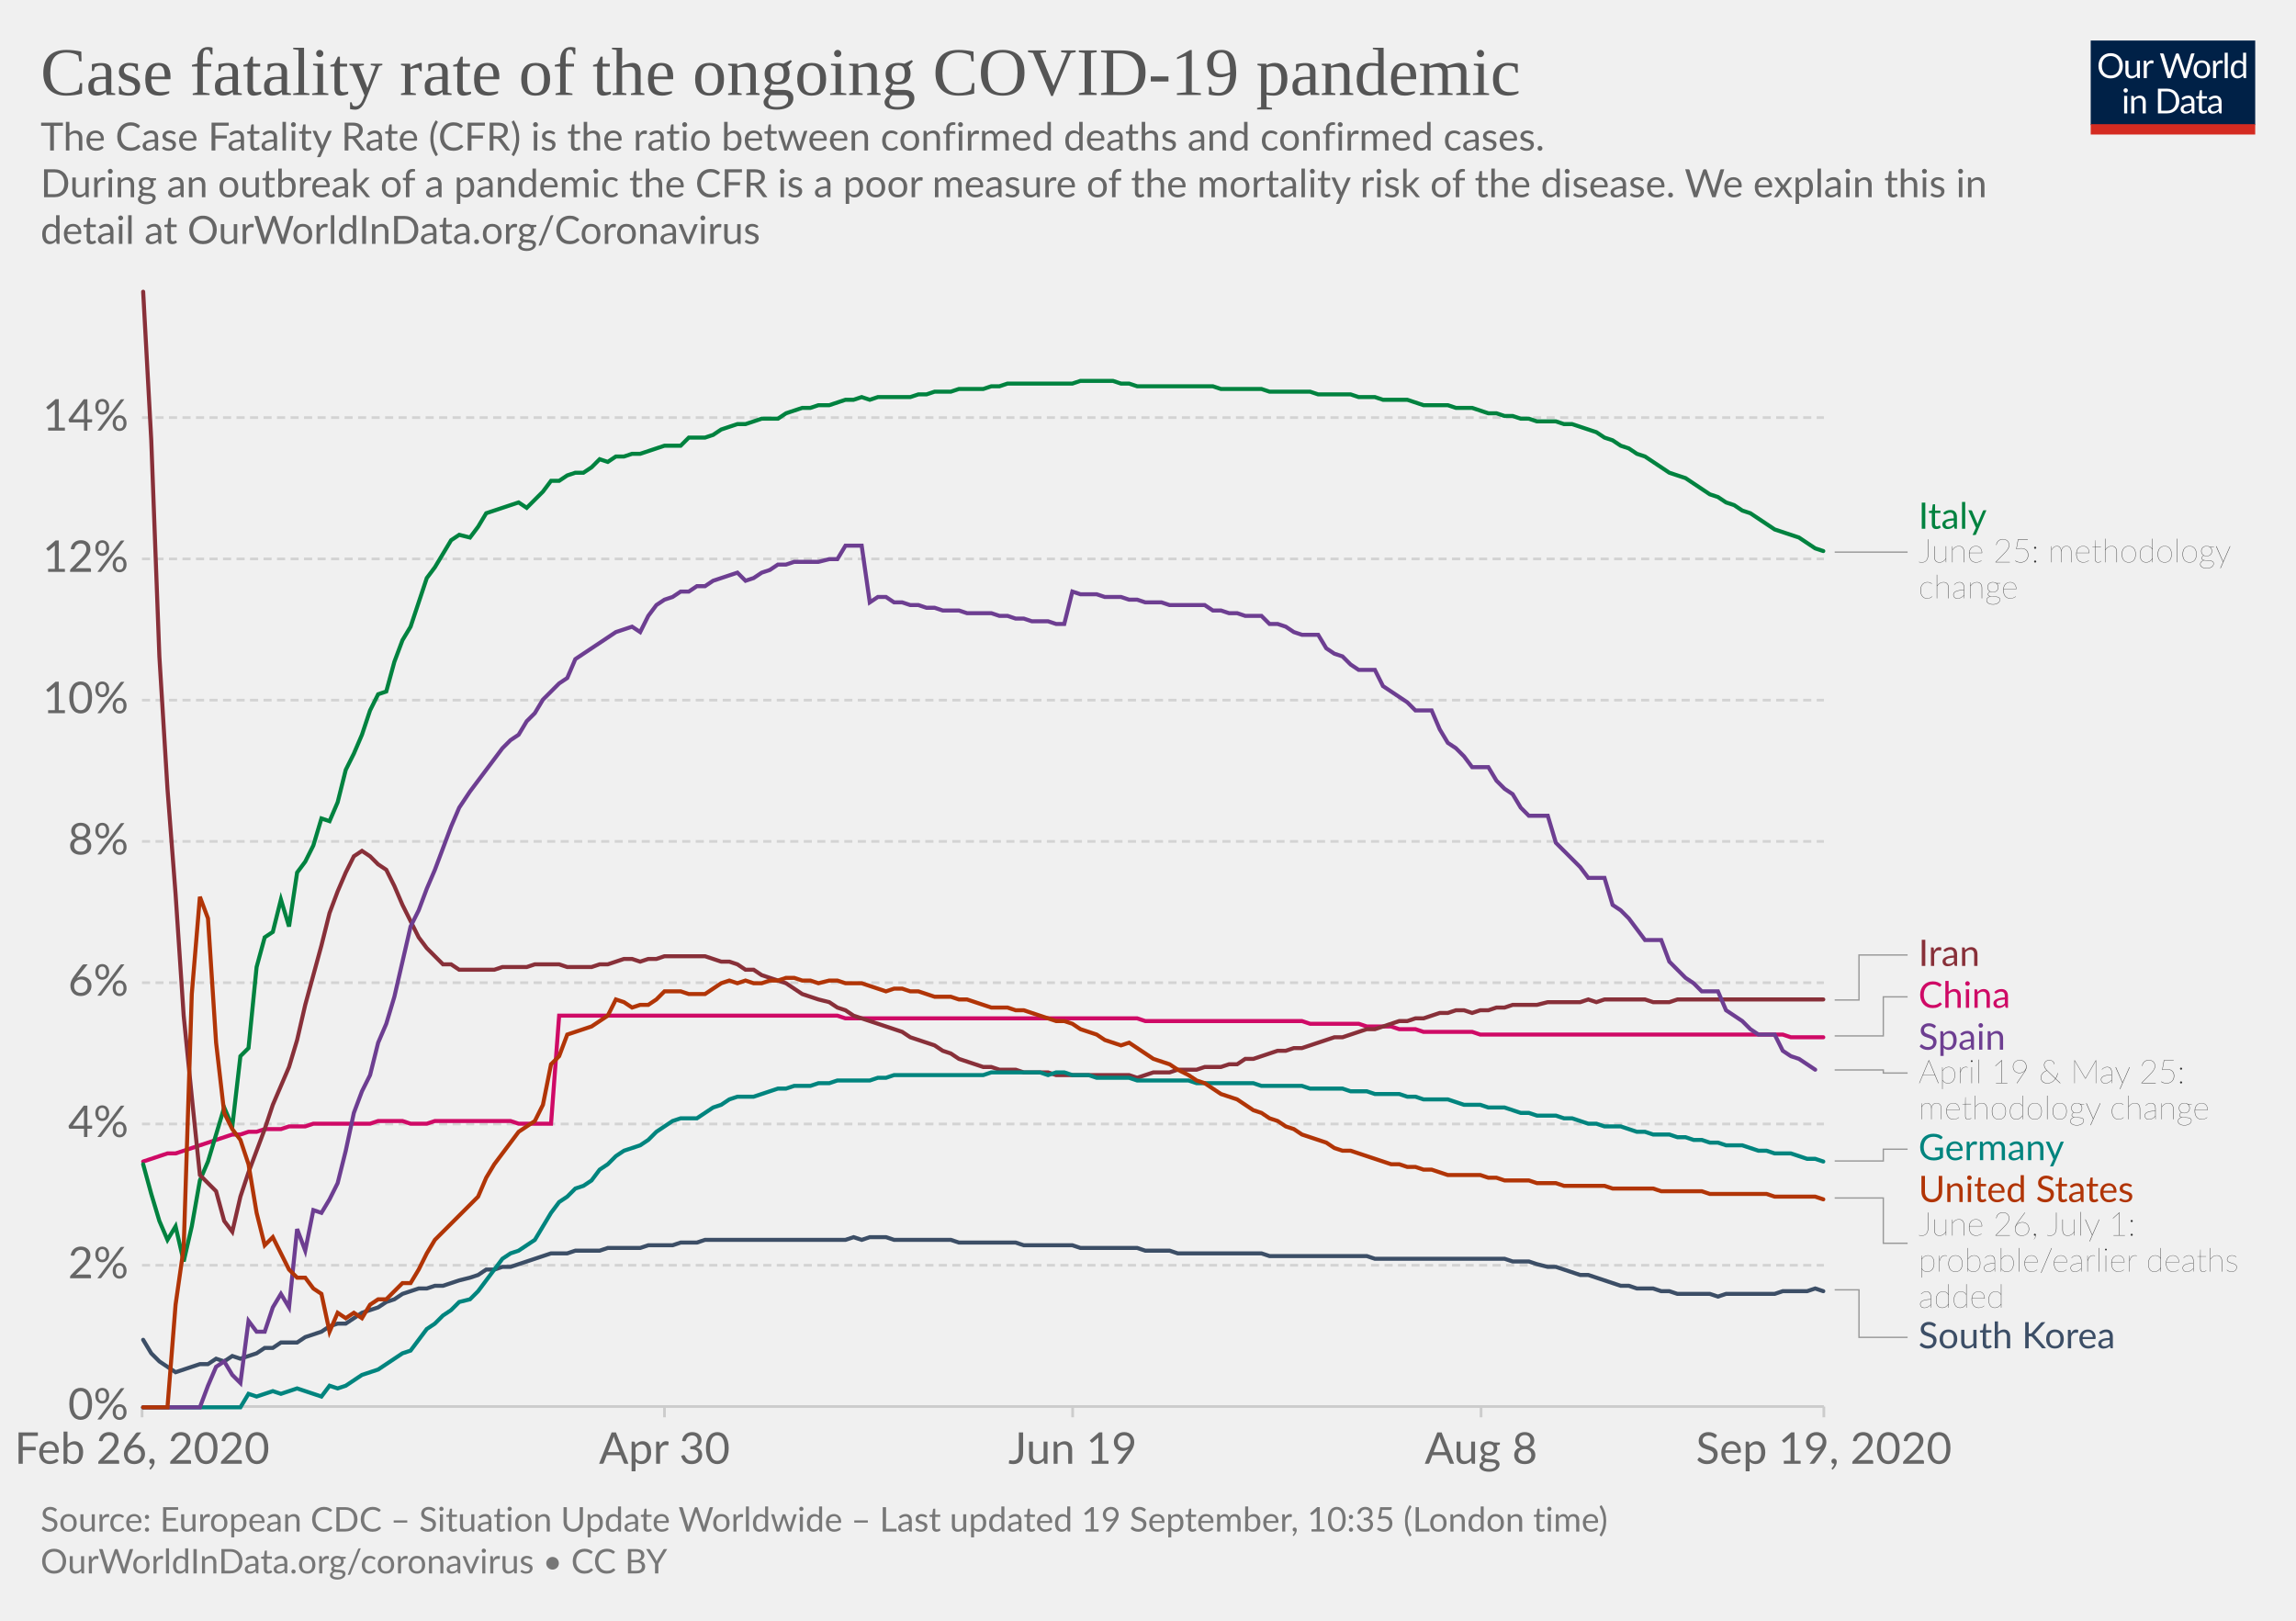
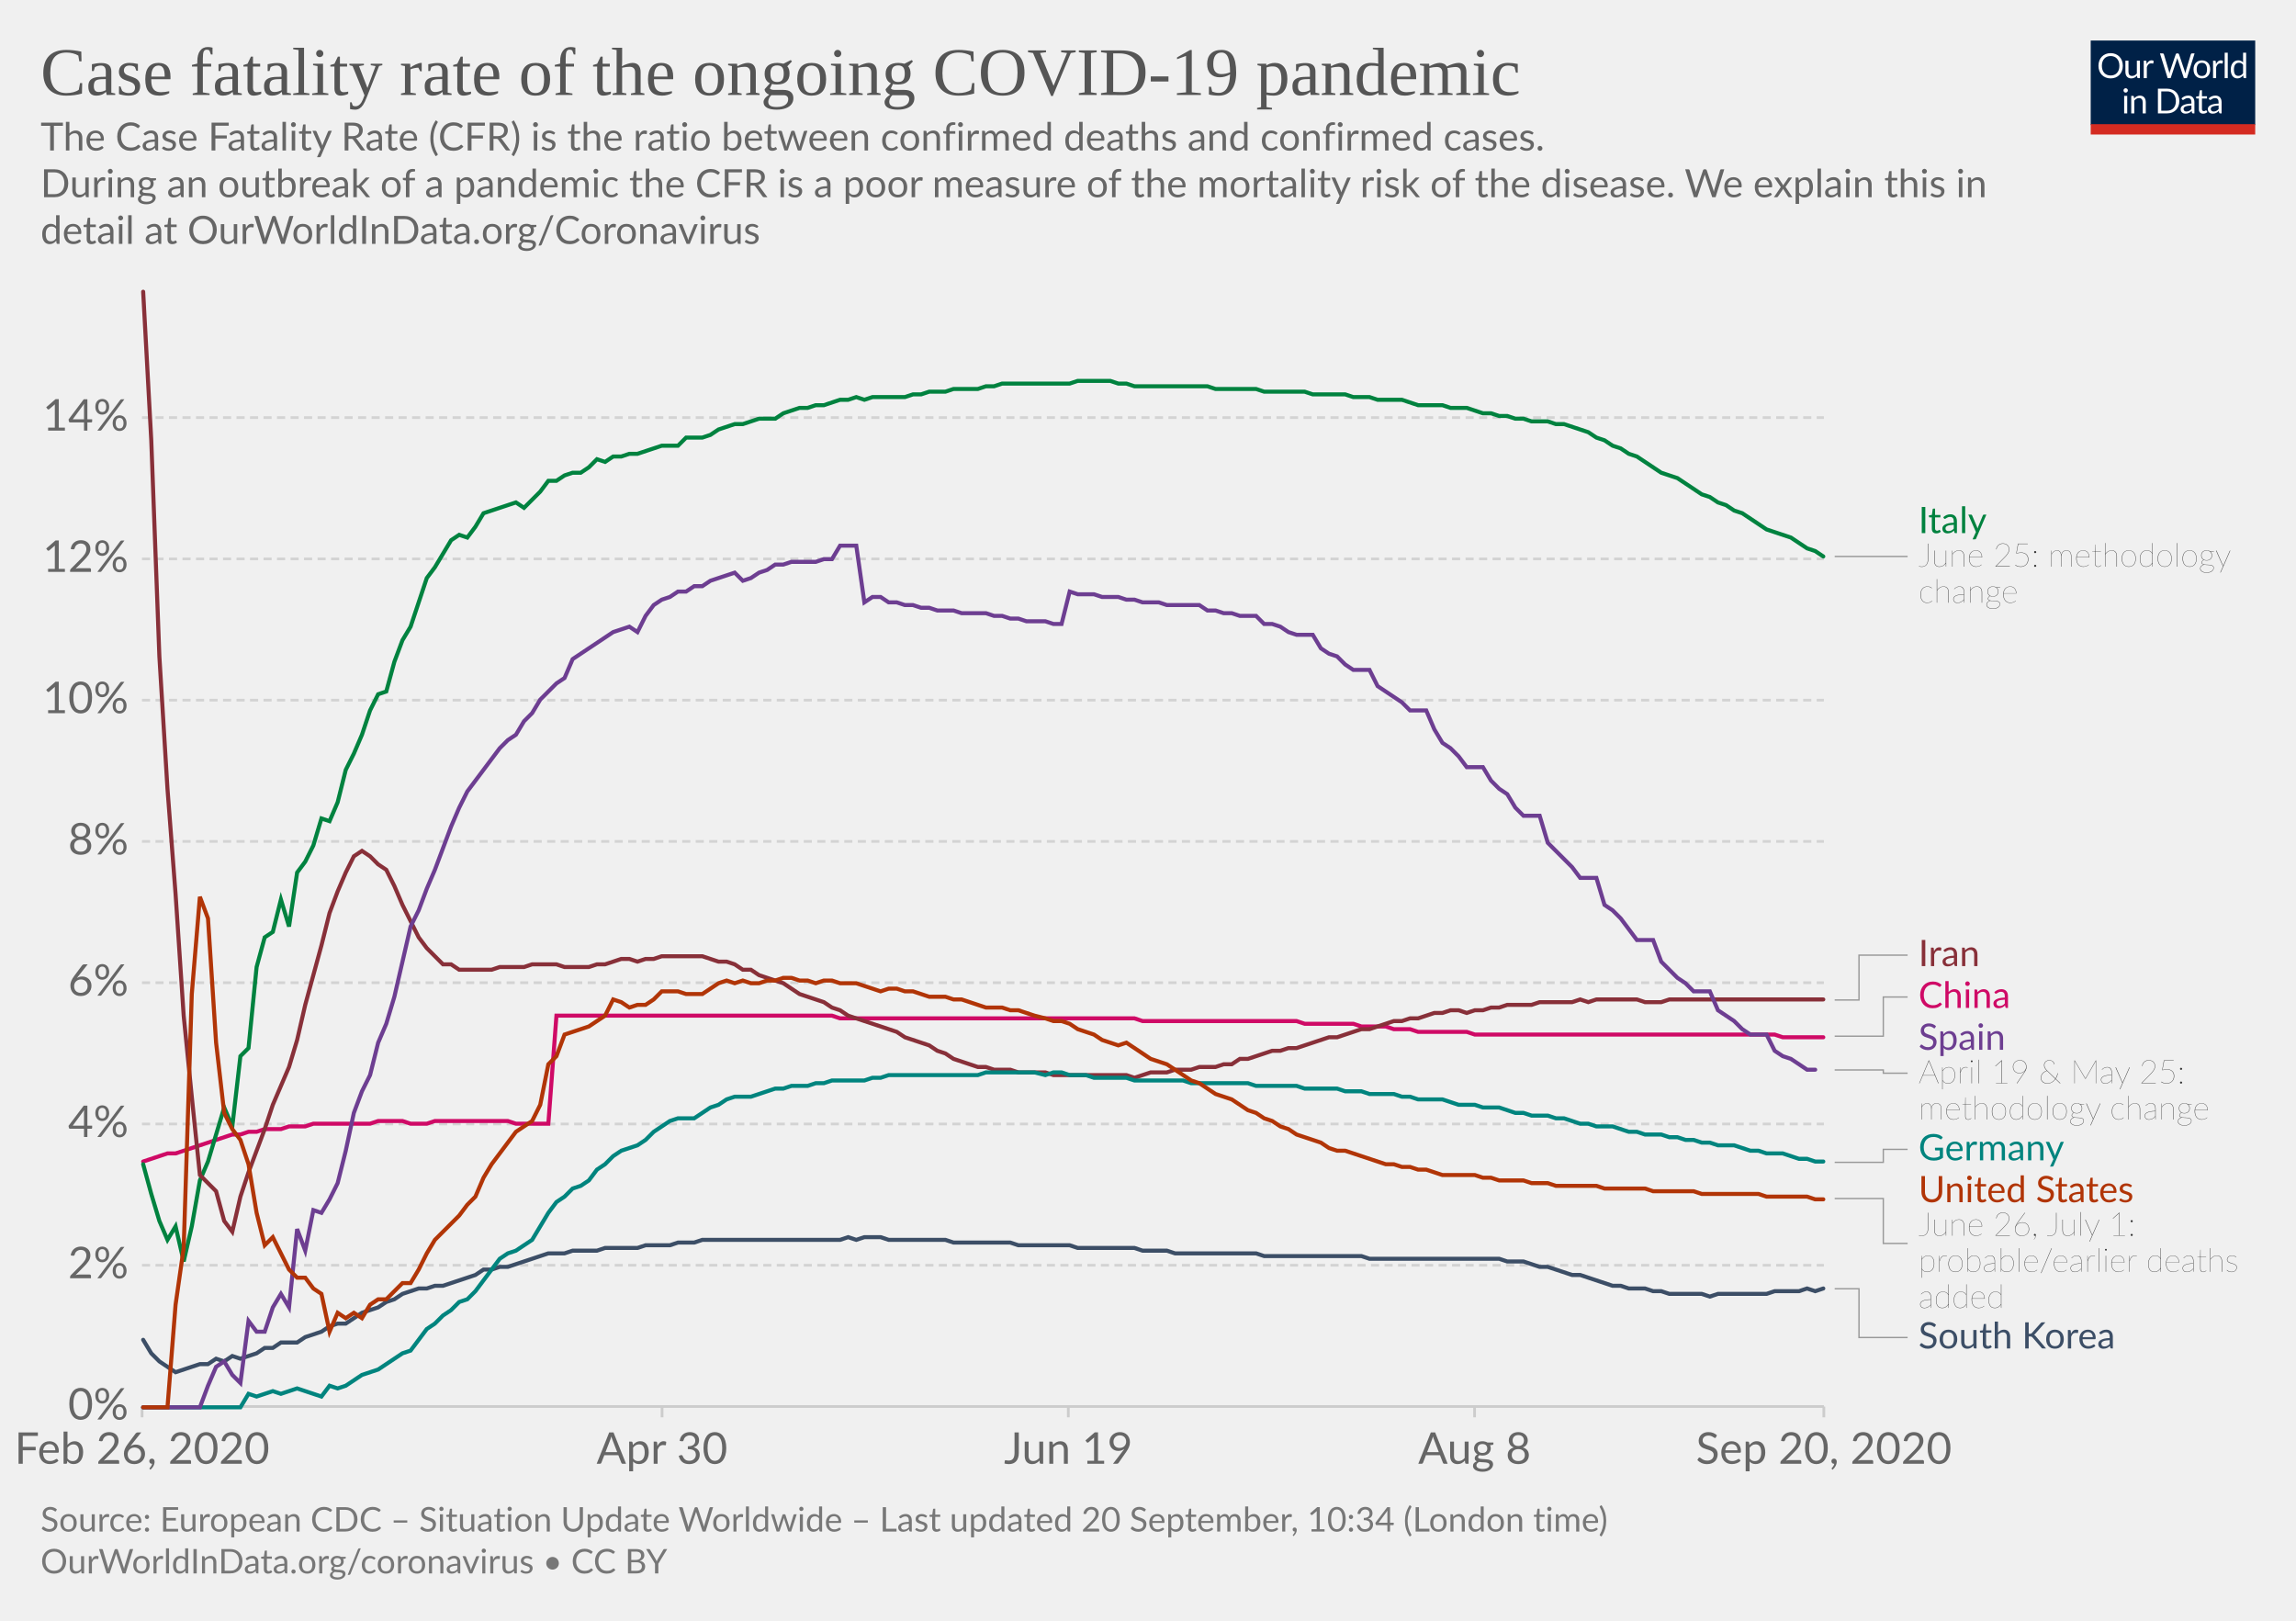
<svg xmlns="http://www.w3.org/2000/svg" version="1.1" style="background-color:#fff;-webkit-font-smoothing:antialiased" width="850" height="600" viewBox="0 0 850 600" font-family="Lato,'Helvetica Neue',Helvetica,Arial,sans-serif" font-size="18" text-rendering="optimizeLegibility">
  <g class="HeaderView">
    <g transform="matrix(.29 0 0 .29 774 15)">
      <svg width="210" height="120" viewBox="0 0 210 120" fill="none">
        <g clip-path="url(#clip0)">
          <path d="M0 0h210v107.89H0V0z" fill="#002147" />
          <path d="M40.98 32.25c0 2.36-.38 4.53-1.12 6.51a14.26 14.26 0 01-8.1 8.4c-1.9.78-4.02 1.17-6.34 1.17a16.6 16.6 0 01-6.33-1.17 14.31 14.31 0 01-8.08-8.4 18.29 18.29 0 01-1.12-6.51c0-2.36.38-4.53 1.12-6.5a14.32 14.32 0 018.07-8.44c1.92-.8 4.03-1.19 6.34-1.19 2.32 0 4.43.4 6.34 1.19 1.92.8 3.56 1.9 4.93 3.34a14.87 14.87 0 013.17 5.1 18.1 18.1 0 011.12 6.5zm-4.38 0c0-1.94-.26-3.68-.8-5.22a10.91 10.91 0 00-2.24-3.89 9.68 9.68 0 00-3.52-2.46 11.95 11.95 0 00-4.62-.86c-1.68 0-3.21.28-4.6.86a9.88 9.88 0 00-3.54 2.46 10.91 10.91 0 00-2.24 3.9c-.53 1.53-.8 3.27-.8 5.2 0 1.94.27 3.68.8 5.22a11.17 11.17 0 002.24 3.9 10.01 10.01 0 003.55 2.44c1.38.56 2.9.83 4.6.83 1.7 0 3.24-.27 4.61-.83a9.8 9.8 0 003.52-2.44 11.17 11.17 0 002.25-3.9c.53-1.54.8-3.28.8-5.21zm26.22-6.54V48H60.5c-.56 0-.9-.27-1.05-.81l-.31-2.4a12.45 12.45 0 01-3.26 2.6c-1.2.64-2.58.96-4.13.96-1.22 0-2.3-.2-3.24-.6a6.52 6.52 0 01-2.33-1.7 7.37 7.37 0 01-1.43-2.67c-.3-1.04-.46-2.2-.46-3.45V25.7h3.91v14.22c0 1.68.38 2.99 1.15 3.91.77.93 1.96 1.39 3.54 1.39 1.16 0 2.24-.27 3.23-.82a10.42 10.42 0 002.8-2.28V25.7h3.91zm8.61 4.47a9.94 9.94 0 012.6-3.56 5.64 5.64 0 013.76-1.3c.47 0 .92.05 1.34.15.44.1.83.27 1.17.49l-.3 2.92c-.09.37-.3.55-.66.55-.2 0-.5-.04-.9-.13a6.21 6.21 0 00-3.24.18c-.54.2-1.03.5-1.47.92-.42.4-.81.9-1.17 1.5-.33.58-.64 1.26-.92 2.02V48H67.7V25.71h2.25c.42 0 .72.08.88.25.16.16.27.44.33.83l.26 3.39zm61.16-13.7L122.75 48h-3.82l-7.99-24.05a21.95 21.95 0 01-.42-1.58 38.36 38.36 0 01-.44 1.58L102.05 48h-3.83L88.4 16.47h3.54c.38 0 .7.1.95.29.26.2.43.43.5.73l6.52 21.9c.1.4.2.83.28 1.28.1.46.2.94.29 1.46l.3-1.46c.12-.47.25-.9.38-1.27l7.41-21.91c.1-.25.26-.48.51-.69.27-.22.58-.33.95-.33h1.23c.38 0 .69.1.92.29.24.2.41.43.53.73l7.4 21.9a28.4 28.4 0 01.68 2.62 29.52 29.52 0 01.52-2.61l6.54-21.91c.07-.27.23-.5.48-.7.27-.21.58-.32.95-.32h3.32zm9.35 8.88c1.63 0 3.1.27 4.4.82a9.43 9.43 0 015.46 5.94c.5 1.4.74 2.98.74 4.73 0 1.76-.25 3.34-.74 4.75a9.43 9.43 0 01-5.46 5.92c-1.3.52-2.77.79-4.4.79-1.64 0-3.12-.27-4.44-.8a9.42 9.42 0 01-3.35-2.3c-.92-1-1.63-2.2-2.13-3.61-.49-1.41-.73-3-.73-4.75s.24-3.33.73-4.73c.5-1.43 1.2-2.64 2.13-3.63a9.4 9.4 0 013.35-2.31c1.32-.55 2.8-.82 4.44-.82zm0 19.89c2.2 0 3.84-.73 4.93-2.2 1.08-1.48 1.63-3.54 1.63-6.18 0-2.66-.55-4.72-1.63-6.2-1.09-1.49-2.73-2.23-4.93-2.23-1.12 0-2.09.2-2.93.57a5.7 5.7 0 00-2.06 1.65 7.5 7.5 0 00-1.24 2.67c-.26 1.04-.4 2.22-.4 3.54 0 2.64.55 4.7 1.64 6.18 1.1 1.47 2.76 2.2 4.99 2.2zm17.97-15.07a9.94 9.94 0 012.6-3.56 5.64 5.64 0 013.76-1.3c.47 0 .91.05 1.34.15.44.1.83.27 1.16.49l-.28 2.92c-.09.37-.31.55-.66.55-.2 0-.5-.04-.9-.13a6.2 6.2 0 00-3.24.18c-.54.2-1.03.5-1.47.92-.43.4-.82.9-1.17 1.5a13.1 13.1 0 00-.92 2.02V48h-3.94V25.71h2.24c.43 0 .72.08.88.25.17.16.28.44.33.83l.27 3.39zm15.04-14.59V48h-3.92V15.6h3.92zm19.55 15.43a6.22 6.22 0 00-2.38-2.05 6.7 6.7 0 00-2.86-.6c-2.07 0-3.66.75-4.77 2.23-1.12 1.48-1.68 3.6-1.68 6.33 0 1.46.13 2.7.38 3.74a7.29 7.29 0 001.1 2.56 4.35 4.35 0 001.78 1.45c.7.3 1.5.46 2.4.46 1.29 0 2.41-.3 3.36-.88a9.6 9.6 0 002.67-2.49V31.02zm3.91-15.43V48h-2.33c-.56 0-.9-.27-1.06-.81l-.35-2.71a12.13 12.13 0 01-3.25 2.77 8.28 8.28 0 01-4.23 1.06 7.31 7.31 0 01-6.14-2.9c-.73-.96-1.3-2.15-1.69-3.57a18.35 18.35 0 01.07-9.48 11.29 11.29 0 011.89-3.7 8.7 8.7 0 017.06-3.34 7.96 7.96 0 016.12 2.62V15.59h3.91zM46.61 70.71V93H42.7V70.71h3.91zm.84-7c0 .39-.08.75-.24 1.09a2.81 2.81 0 01-1.52 1.47 2.67 2.67 0 01-2.16 0 2.9 2.9 0 01-1.45-1.47 2.67 2.67 0 010-2.16c.15-.35.35-.65.6-.9.25-.27.53-.47.85-.62a2.67 2.67 0 012.16 0c.35.15.65.35.9.62.27.25.47.55.62.9.16.34.24.7.24 1.08zm7.97 10.24c.49-.54 1-1.04 1.54-1.48a9.85 9.85 0 013.66-1.84 8.96 8.96 0 015.43.35c.94.4 1.72.97 2.33 1.71a7.36 7.36 0 011.43 2.67c.32 1.04.49 2.19.49 3.45V93h-3.94V78.81c0-1.69-.4-3-1.17-3.92-.76-.93-1.93-1.4-3.5-1.4a6.6 6.6 0 00-3.25.83c-1 .56-1.92 1.31-2.77 2.27V93h-3.94V70.71h2.35c.56 0 .9.28 1.04.82l.3 2.42zm57.7 3.3c0 2.36-.37 4.5-1.11 6.44a14.3 14.3 0 01-3.17 4.98 14.1 14.1 0 01-4.93 3.2c-1.9.76-4.02 1.13-6.33 1.13H85.8V61.47h11.77c2.31 0 4.42.39 6.33 1.15a13.8 13.8 0 018.1 8.18 17.75 17.75 0 011.12 6.45zm-4.37 0c0-1.94-.26-3.67-.8-5.2a10.94 10.94 0 00-2.23-3.87 9.57 9.57 0 00-3.53-2.42 12.23 12.23 0 00-4.61-.83h-7.5v24.62h7.5c1.7 0 3.24-.28 4.61-.84a9.7 9.7 0 003.53-2.4 10.94 10.94 0 002.24-3.87c.53-1.53.8-3.26.8-5.2zm19.8 5.72c-1.8.06-3.34.2-4.62.44-1.26.22-2.3.51-3.1.88-.8.36-1.37.8-1.74 1.3-.35.5-.53 1.05-.53 1.67 0 .58.1 1.1.3 1.52a3 3 0 00.76 1.05c.34.27.73.46 1.17.6.45.11.94.17 1.45.17a7.28 7.28 0 003.5-.81 11.95 11.95 0 002.82-2.2v-4.62zm-12.65-9.11a12.73 12.73 0 013.98-2.66c1.43-.59 3-.88 4.73-.88 1.25 0 2.36.2 3.33.61a6.81 6.81 0 013.94 4.38c.33 1.04.5 2.19.5 3.43V93h-1.74a1.8 1.8 0 01-.88-.18c-.2-.13-.36-.38-.48-.74l-.44-2.12c-.59.55-1.16 1.03-1.72 1.46a9.48 9.48 0 01-3.74 1.7c-.69.15-1.46.23-2.3.23-.87 0-1.69-.12-2.45-.35a5.34 5.34 0 01-3.34-2.93 6.64 6.64 0 01-.49-2.64c0-.88.25-1.72.73-2.53a6.33 6.33 0 012.35-2.17c1.09-.63 2.5-1.15 4.25-1.54 1.75-.41 3.89-.65 6.42-.7v-1.75c0-1.73-.37-3.03-1.12-3.91-.75-.9-1.84-1.34-3.28-1.34-.97 0-1.78.12-2.44.37-.64.23-1.2.5-1.7.81l-1.23.82c-.33.23-.67.35-1 .35-.27 0-.5-.07-.69-.2a2.1 2.1 0 01-.48-.53l-.7-1.25zm27.67 19.5c-1.76 0-3.12-.5-4.07-1.48-.94-.98-1.41-2.4-1.41-4.25V74h-2.68a.9.9 0 01-.6-.2c-.16-.14-.24-.36-.24-.66v-1.56l3.65-.46.9-6.89a.9.9 0 01.29-.52.88.88 0 01.62-.22H142v7.67h6.44V74H142v13.38c0 .94.22 1.63.68 2.09.45.45 1.04.68 1.76.68a3.21 3.21 0 001.85-.53l.55-.35c.16-.12.3-.18.41-.18.2 0 .4.13.55.38l1.15 1.87a7.45 7.45 0 01-2.44 1.5c-.96.35-1.94.52-2.95.52zm19.68-10.4c-1.8.07-3.34.21-4.62.45-1.26.22-2.3.51-3.1.88-.8.36-1.37.8-1.74 1.3-.35.5-.53 1.05-.53 1.67 0 .58.1 1.1.3 1.52.18.42.44.77.76 1.05.34.27.73.46 1.17.6.45.11.94.17 1.45.17a7.3 7.3 0 003.5-.81 12.04 12.04 0 002.82-2.2v-4.62zm-12.65-9.1a12.72 12.72 0 013.99-2.66c1.42-.59 3-.88 4.72-.88 1.25 0 2.36.2 3.33.61a6.81 6.81 0 013.94 4.38c.33 1.04.5 2.19.5 3.43V93h-1.74a1.8 1.8 0 01-.88-.18c-.2-.13-.36-.38-.48-.74l-.44-2.12c-.59.55-1.16 1.03-1.72 1.46a9.48 9.48 0 01-3.74 1.7c-.69.15-1.46.23-2.3.23-.87 0-1.69-.12-2.45-.35a5.33 5.33 0 01-3.34-2.93 6.62 6.62 0 01-.49-2.64c0-.88.25-1.72.73-2.53a6.33 6.33 0 012.35-2.17c1.09-.63 2.5-1.15 4.25-1.54a31.2 31.2 0 016.42-.7v-1.75c0-1.73-.37-3.03-1.12-3.91-.75-.9-1.84-1.34-3.28-1.34-.97 0-1.78.12-2.44.37-.64.23-1.2.5-1.7.81-.46.3-.87.57-1.22.82-.34.23-.68.35-1.02.35-.26 0-.49-.07-.68-.2a1.88 1.88 0 01-.48-.53l-.7-1.25z" fill="#fff" />
          <path fill="#D42B21" d="M0 106.79h210V120H0z" />
        </g>
        <defs>
          <clipPath id="clip0">
            <path fill="#fff" d="M0 0h210v120H0z" />
          </clipPath>
        </defs>
      </svg>
    </g>
    <a href="https://ourworldindata.org/grapher/case-fatality-rate-covid-19?time=2020-02-26..latest" target="_blank" font-family="&quot;Playfair Display&quot;,Georgia,&quot;Times New Roman&quot;,serif">
      <text font-size="25.2" x="15" y="35.2" fill="#555">
        <tspan x="15" y="35.16">Case fatality rate of the ongoing COVID-19 pandemic</tspan>
      </text>
    </a>
    <text font-size="14.4" x="15" y="55.7" fill="#666">
      <tspan x="15" y="55.72">The Case Fatality Rate (CFR) is the ratio between confirmed deaths and confirmed cases.</tspan>
      <tspan x="15" y="73"> During an outbreak of a pandemic the CFR is a poor measure of the mortality risk of the disease. We explain this in</tspan>
      <tspan x="15" y="90.28">detail at OurWorldInData.org/Coronavirus</tspan>
    </text>
  </g>
  <g class="LineChart">
    <defs>
      <clipPath id="a">
        <path d="M42.56 0h830v868.2h-830z" />
      </clipPath>
    </defs>
    <g class="DualAxisView">
      <g class="HorizontalAxis">
-         <path stroke="#ccc" d="M52.6 520.7v4M246 520.7v4M397.1 520.7v4M548.3 520.7v4M675.2 520.7v4" />
+         <path stroke="#ccc" d="M52.6 520.7v4M245.1 520.7v4M395.5 520.7v4M545.9 520.7v4M675.2 520.7v4" />
        <text x="52.6" y="541.9" fill="#666" text-anchor="middle" font-size="16.2">Feb 26, 2020</text>
-         <text x="246" y="541.9" fill="#666" text-anchor="middle" font-size="16.2">Apr 30</text>
-         <text x="397.1" y="541.9" fill="#666" text-anchor="middle" font-size="16.2">Jun 19</text>
-         <text x="548.3" y="541.9" fill="#666" text-anchor="middle" font-size="16.2">Aug 8</text>
-         <text x="675.2" y="541.9" fill="#666" text-anchor="middle" font-size="16.2">Sep 19, 2020</text>
+         <text x="245.1" y="541.9" fill="#666" text-anchor="middle" font-size="16.2">Apr 30</text>
+         <text x="395.5" y="541.9" fill="#666" text-anchor="middle" font-size="16.2">Jun 19</text>
+         <text x="545.9" y="541.9" fill="#666" text-anchor="middle" font-size="16.2">Aug 8</text>
+         <text x="675.2" y="541.9" fill="#666" text-anchor="middle" font-size="16.2">Sep 20, 2020</text>
      </g>
      <g class="VerticalAxis" fill="#666" dominant-baseline="middle" text-anchor="end" font-size="16.2">
        <text x="47.56" y="520.7">0%</text>
        <text x="47.56" y="468.4">2%</text>
        <text x="47.56" y="416.1">4%</text>
        <text x="47.56" y="363.8">6%</text>
        <text x="47.56" y="311.5">8%</text>
        <text x="47.56" y="259.2">10%</text>
        <text x="47.56" y="206.9">12%</text>
        <text x="47.56" y="154.6">14%</text>
      </g>
      <g class="AxisGridLines horizontalLines">
        <path stroke="#ccc" d="M52.56 520.7h622.66" />
        <path stroke="#d3d3d3" stroke-dasharray="3,2" d="M52.56 468.4h622.66M52.56 416.1h622.66M52.56 363.8h622.66M52.56 311.5h622.66M52.56 259.2h622.66M52.56 206.9h622.66M52.56 154.6h622.66" />
      </g>
    </g>
    <g clip-path="url(#a)">
      <g class="LineLabels" cursor="pointer">
        <g class="legendMark">
          <g class="indicator">
-             <path d="M679.22 204.4h13.5v0h13.5" stroke="#999" stroke-width=".5" fill="none" />
+             <path d="M679.22 206h13.5v0h13.5" stroke="#999" stroke-width=".5" fill="none" />
          </g>
-           <text font-size="13.5" x="710.2" y="195.8" fill="#00823F">
-             <tspan x="710.22" y="195.75">Italy</tspan>
+           <text font-size="13.5" x="710.2" y="197.4" fill="#00823F">
+             <tspan x="710.22" y="197.35">Italy</tspan>
          </text>
-           <text font-size="12.15" x="710.2" y="208.2" fill="#333" class="textAnnotation" font-weight="lighter">
-             <tspan x="710.22" y="208.17">June 25: methodology</tspan>
-             <tspan x="710.22" y="221.53">change</tspan>
+           <text font-size="12.15" x="710.2" y="209.8" fill="#333" class="textAnnotation" font-weight="lighter">
+             <tspan x="710.22" y="209.77">June 25: methodology</tspan>
+             <tspan x="710.22" y="223.14">change</tspan>
          </text>
        </g>
        <g class="legendMark">
          <g class="indicator">
-             <path d="M679.22 370.2h9v-16.66h18" stroke="#999" stroke-width=".5" fill="none" />
+             <path d="M679.22 370.2h9v-16.6h18" stroke="#999" stroke-width=".5" fill="none" />
          </g>
-           <text font-size="13.5" x="710.2" y="357.6" fill="#883039">
-             <tspan x="710.22" y="357.59">Iran</tspan>
+           <text font-size="13.5" x="710.2" y="357.7" fill="#883039">
+             <tspan x="710.22" y="357.65">Iran</tspan>
          </text>
        </g>
        <g class="legendMark">
          <g class="indicator">
-             <path d="M679.22 383.5h18v-14.46h9" stroke="#999" stroke-width=".5" fill="none" />
+             <path d="M679.22 383.6h18v-14.5h9" stroke="#999" stroke-width=".5" fill="none" />
          </g>
-           <text font-size="13.5" x="710.2" y="373.1" fill="#CF0A66">
-             <tspan x="710.22" y="373.09">China</tspan>
+           <text font-size="13.5" x="710.2" y="373.2" fill="#CF0A66">
+             <tspan x="710.22" y="373.15">China</tspan>
          </text>
        </g>
        <g class="legendMark">
          <g class="indicator">
-             <path d="M679.22 396.1h18v1.14h9" stroke="#999" stroke-width=".5" fill="none" />
+             <path d="M679.22 396.1h18v1.2h9" stroke="#999" stroke-width=".5" fill="none" />
          </g>
-           <text font-size="13.5" x="710.2" y="388.6" fill="#6D3E91">
-             <tspan x="710.22" y="388.59">Spain</tspan>
+           <text font-size="13.5" x="710.2" y="388.7" fill="#6D3E91">
+             <tspan x="710.22" y="388.65">Spain</tspan>
          </text>
-           <text font-size="12.15" x="710.2" y="401" fill="#333" class="textAnnotation" font-weight="lighter">
-             <tspan x="710.22" y="401.01">April 19 &amp; May 25:</tspan>
-             <tspan x="710.22" y="414.37">methodology change</tspan>
+           <text font-size="12.15" x="710.2" y="401.1" fill="#333" class="textAnnotation" font-weight="lighter">
+             <tspan x="710.22" y="401.07">April 19 &amp; May 25:</tspan>
+             <tspan x="710.22" y="414.44">methodology change</tspan>
          </text>
        </g>
        <g class="legendMark">
          <g class="indicator">
-             <path d="M679.22 429.8h18v-4.36h9" stroke="#999" stroke-width=".5" fill="none" />
+             <path d="M679.22 430.3h18v-4.8h9" stroke="#999" stroke-width=".5" fill="none" />
          </g>
-           <text font-size="13.5" x="710.2" y="429.5" fill="#00847E">
-             <tspan x="710.22" y="429.49">Germany</tspan>
+           <text font-size="13.5" x="710.2" y="429.6" fill="#00847E">
+             <tspan x="710.22" y="429.55">Germany</tspan>
          </text>
        </g>
        <g class="legendMark">
          <g class="indicator">
-             <path d="M679.22 443.5h18v16.76h9" stroke="#999" stroke-width=".5" fill="none" />
+             <path d="M679.22 443.7h18v16.63h9" stroke="#999" stroke-width=".5" fill="none" />
          </g>
-           <text font-size="13.5" x="710.2" y="445" fill="#B13507">
-             <tspan x="710.22" y="444.99">United States</tspan>
+           <text font-size="13.5" x="710.2" y="445.1" fill="#B13507">
+             <tspan x="710.22" y="445.05">United States</tspan>
          </text>
-           <text font-size="12.15" x="710.2" y="457.4" fill="#333" class="textAnnotation" font-weight="lighter">
-             <tspan x="710.22" y="457.41">June 26, July 1:</tspan>
-             <tspan x="710.22" y="470.77">probable/earlier deaths</tspan>
-             <tspan x="710.22" y="484.14">added</tspan>
+           <text font-size="12.15" x="710.2" y="457.5" fill="#333" class="textAnnotation" font-weight="lighter">
+             <tspan x="710.22" y="457.47">June 26, July 1:</tspan>
+             <tspan x="710.22" y="470.84">probable/earlier deaths</tspan>
+             <tspan x="710.22" y="484.2">added</tspan>
          </text>
        </g>
        <g class="legendMark">
          <g class="indicator">
-             <path d="M679.22 477.5h9v17.59h18" stroke="#999" stroke-width=".5" fill="none" />
+             <path d="M679.22 477.1h9v18.05h18" stroke="#999" stroke-width=".5" fill="none" />
          </g>
-           <text font-size="13.5" x="710.2" y="499.1" fill="#3C4E66">
-             <tspan x="710.22" y="499.14">South Korea</tspan>
+           <text font-size="13.5" x="710.2" y="499.2" fill="#3C4E66">
+             <tspan x="710.22" y="499.2">South Korea</tspan>
          </text>
        </g>
      </g>
      <g class="Lines">
        <g class="key-China_0">
-           <path stroke="#CF0A66" stroke-linecap="round" d="M53 430l3-1 3-1 3-1h3l3-1 3-1 3-1 3-1 3-1 3-1 3-1h3l3-1h3l3-1h6l3-1h6l3-1h21l3-1h9l3 1h6l3-1h28l3 1h12l3-40h103l3 1h108l3 1h58l3 1h18l3 1h9l3 1h6l3 1h18l3 1h112l3 1h12" fill="none" stroke-width="1.5" />
+           <path stroke="#CF0A66" stroke-linecap="round" d="M53 430l3-1 3-1 3-1h3l3-1 3-1 3-1 3-1 3-1 3-1 3-1h3l3-1h3l3-1h6l3-1h6l3-1h21l3-1h9l3 1h6l3-1h27l3 1h12l3-40h102l3 1h109l3 1h57l3 1h18l3 1h9l3 1h6l3 1h18l3 1h111l3 1h15" fill="none" stroke-width="1.5" />
        </g>
        <g class="key-Italy_0">
-           <path stroke="#00823F" stroke-linecap="round" d="M53 431l3 11 3 10 3 7 3-5 3 13 3-13 3-17 3-7 3-10 3-10 3 7 3-26 3-3 3-30 3-11 3-2 3-12 3 10 3-20 3-4 3-6 3-10 3 1 3-7 3-12 3-6 3-7 3-9 3-6 3-1 3-11 3-8 3-5 3-9 3-9 3-4 3-5 3-5 3-2 4 1 3-4 3-5 3-1 3-1 3-1 3-1 3 2 3-3 3-3 3-4h3l3-2 3-1h3l3-2 3-3 3 1 3-2h3l3-1h3l3-1 3-1 3-1h6l3-3h6l3-1 3-2 3-1 3-1h3l3-1 3-1h6l3-2 3-1 3-1h3l3-1h4l3-1 3-1h3l3-1 3 1 3-1h12l3-1h3l3-1h6l3-1h9l3-1h3l3-1h24l3-1h12l3 1h3l3 1h28l3 1h15l3 1h15l3 1h12l3 1h6l3 1h9l3 1 3 1h9l3 1h6l3 1 3 1h3l3 1h3l3 1h3l3 1h7l3 1h3l3 1 3 1 3 1 3 2 3 1 3 2 3 1 3 2 3 1 3 2 3 2 3 2 3 1 3 1 3 2 3 2 3 2 3 1 3 2 3 1 3 2 3 1 3 2 3 2 3 2 3 1 3 1 3 1 3 2 3 2 3 1" fill="none" stroke-width="1.5" />
+           <path stroke="#00823F" stroke-linecap="round" d="M53 431l3 11 3 10 3 7 3-5 3 13 3-13 3-17 3-7 3-10 3-10 3 7 3-26 3-3 3-30 3-11 3-2 3-12 3 10 3-20 3-4 3-6 3-10 3 1 3-7 3-12 3-6 3-7 3-9 3-6 3-1 3-11 3-8 3-5 3-9 3-9 3-4 3-5 3-5 3-2 3 1 3-4 3-5 3-1 3-1 3-1 3-1 3 2 3-3 3-3 3-4h3l3-2 3-1h3l3-2 3-3 3 1 3-2h3l3-1h3l3-1 3-1 3-1h6l3-3h6l3-1 3-2 3-1 3-1h3l3-1 3-1h6l3-2 3-1 3-1h3l3-1h3l3-1 3-1h3l3-1 3 1 3-1h12l3-1h3l3-1h6l3-1h9l3-1h3l3-1h25l3-1h12l3 1h3l3 1h27l3 1h15l3 1h15l3 1h12l3 1h6l3 1h9l3 1 3 1h9l3 1h6l3 1 3 1h3l3 1h3l3 1h3l3 1h6l3 1h3l3 1 3 1 3 1 3 2 3 1 3 2 3 1 3 2 3 1 3 2 3 2 3 2 3 1 3 1 3 2 3 2 3 2 3 1 3 2 3 1 3 2 3 1 3 2 3 2 3 2 3 1 3 1 3 1 3 2 3 2 3 1 3 2" fill="none" stroke-width="1.5" />
        </g>
        <g class="key-South-Korea_0">
-           <path stroke="#3C4E66" stroke-linecap="round" d="M53 496l3 5 3 3 3 2 3 2 3-1 3-1 3-1h3l3-2 3 1 3-2 3 1 3-1 3-1 3-2h3l3-2h6l3-2 3-1 3-1 3-2 3-1h3l3-2 3-2 3-1 3-1 3-2 3-1 3-2 3-1 3-1h3l3-1h3l3-1 3-1 4-1 3-1 3-2h3l3-1h3l3-1 3-1 3-1 3-1 3-1h6l3-1h9l3-1h12l3-1h9l3-1h6l3-1h52l3-1 3 1 3-1h6l3 1h21l3 1h21l3 1h18l3 1h21l3 1h9l3 1h31l3 1h36l3 1h48l3 1h6l3 1 4 1h3l3 1 3 1 3 1h3l3 1 3 1 3 1 3 1h3l3 1h6l3 1h3l3 1h12l3 1 3-1h18l3-1h9l3-1 3 1" fill="none" stroke-width="1.5" />
+           <path stroke="#3C4E66" stroke-linecap="round" d="M53 496l3 5 3 3 3 2 3 2 3-1 3-1 3-1h3l3-2 3 1 3-2 3 1 3-1 3-1 3-2h3l3-2h6l3-2 3-1 3-1 3-2 3-1h3l3-2 3-2 3-1 3-1 3-2 3-1 3-2 3-1 3-1h3l3-1h3l3-1 3-1 3-1 3-1 3-2h3l3-1h3l3-1 3-1 3-1 3-1 3-1h6l3-1h9l3-1h12l3-1h9l3-1h6l3-1h51l3-1 3 1 3-1h6l3 1h21l3 1h21l3 1h19l3 1h21l3 1h9l3 1h30l3 1h36l3 1h48l3 1h6l3 1 3 1h3l3 1 3 1 3 1h3l3 1 3 1 3 1 3 1h3l3 1h6l3 1h3l3 1h12l3 1 3-1h18l3-1h9l3-1 3 1 3-1" fill="none" stroke-width="1.5" />
        </g>
        <g class="key-Iran_0">
-           <path stroke="#883039" stroke-linecap="round" d="M53 108l3 55 3 80 3 49 3 39 3 45 3 30 3 29 3 3 3 3 3 11 3 4 3-13 3-9 3-8 3-8 3-9 3-7 3-7 3-10 3-13 3-11 3-11 3-12 3-8 3-7 3-6 3-2 3 2 3 3 3 2 3 6 3 7 3 6 3 6 3 4 3 3 3 3h3l3 2h13l3-1h9l3-1h9l3 1h9l3-1h3l3-1 3-1h3l3 1 3-1h3l3-1h15l3 1 3 1h3l3 1 3 2h3l3 2 3 1 3 1 3 1 3 2 3 2 3 1 3 1 4 1 3 2 3 1 3 2 3 1 3 1 3 1 3 1 3 1 3 1 3 2 3 1 3 1 3 1 3 2 3 1 3 2 3 1 3 1 3 1h3l3 1h6l3 1h9l3 1h27l3 1 3-1 3-1h6l3-1h7l3-1h6l3-1h3l3-2h3l3-1 3-1 3-1h3l3-1h3l3-1 3-1 3-1 3-1h3l3-1 3-1 3-1h3l3-1 3-1 3-1h3l3-1h3l3-1 3-1h3l3-1h3l3 1 3-1h3l3-1h3l3-1h9l4-1h12l3-1 3 1 3-1h15l3 1h6l3-1h54" fill="none" stroke-width="1.5" />
+           <path stroke="#883039" stroke-linecap="round" d="M53 108l3 55 3 80 3 49 3 39 3 45 3 30 3 29 3 3 3 3 3 11 3 4 3-13 3-9 3-8 3-8 3-9 3-7 3-7 3-10 3-13 3-11 3-11 3-12 3-8 3-7 3-6 3-2 3 2 3 3 3 2 3 6 3 7 3 6 3 6 3 4 3 3 3 3h3l3 2h12l3-1h9l3-1h9l3 1h9l3-1h3l3-1 3-1h3l3 1 3-1h3l3-1h15l3 1 3 1h3l3 1 3 2h3l3 2 3 1 3 1 3 1 3 2 3 2 3 1 3 1 3 1 3 2 3 1 3 2 3 1 3 1 3 1 3 1 3 1 3 1 3 2 3 1 3 1 3 1 3 2 3 1 3 2 3 1 3 1 3 1h3l3 1h6l3 1h10l3 1h27l3 1 3-1 3-1h6l3-1h6l3-1h6l3-1h3l3-2h3l3-1 3-1 3-1h3l3-1h3l3-1 3-1 3-1 3-1h3l3-1 3-1 3-1h3l3-1 3-1 3-1h3l3-1h3l3-1 3-1h3l3-1h3l3 1 3-1h3l3-1h3l3-1h9l3-1h12l3-1 3 1 3-1h15l3 1h6l3-1h57" fill="none" stroke-width="1.5" />
        </g>
        <g class="key-Germany_0">
-           <path stroke="#00847E" stroke-linecap="round" d="M53 521h36l3-5 3 1 3-1 3-1 3 1 3-1 3-1 3 1 3 1 3 1 3-4 3 1 3-1 3-2 3-2 3-1 3-1 3-2 3-2 3-2 3-1 3-4 3-4 3-2 3-3 3-2 3-3 4-1 3-3 3-4 3-4 3-4 3-2 3-1 3-2 3-2 3-5 3-5 3-4 3-2 3-3 3-1 3-2 3-4 3-2 3-3 3-2 3-1 3-1 3-2 3-3 3-2 3-2 3-1h6l3-2 3-2 3-1 3-2 3-1h6l3-1 3-1 3-1h3l3-1h6l3-1h4l3-1h12l3-1h3l3-1h33l3-1h18l3 1 3-1h3l3 1h6l3 1h12l3 1h19l3 1h21l3 1h15l3 1h12l3 1h6l3 1h9l3 1h3l3 1h9l3 1 3 1h6l3 1h6l3 1 3 1h3l3 1h7l3 1h3l3 1 3 1h3l3 1h6l3 1 3 1h3l3 1h6l3 1h3l3 1h3l3 1h3l3 1h6l3 1 3 1h3l3 1h6l3 1 3 1h3l3 1" fill="none" stroke-width="1.5" />
+           <path stroke="#00847E" stroke-linecap="round" d="M53 521h36l3-5 3 1 3-1 3-1 3 1 3-1 3-1 3 1 3 1 3 1 3-4 3 1 3-1 3-2 3-2 3-1 3-1 3-2 3-2 3-2 3-1 3-4 3-4 3-2 3-3 3-2 3-3 3-1 3-3 3-4 3-4 3-4 3-2 3-1 3-2 3-2 3-5 3-5 3-4 3-2 3-3 3-1 3-2 3-4 3-2 3-3 3-2 3-1 3-1 3-2 3-3 3-2 3-2 3-1h6l3-2 3-2 3-1 3-2 3-1h6l3-1 3-1 3-1h3l3-1h6l3-1h3l3-1h12l3-1h3l3-1h33l3-1h18l4 1 3-1h3l3 1h6l3 1h12l3 1h18l3 1h21l3 1h15l3 1h12l3 1h6l3 1h9l3 1h3l3 1h9l3 1 3 1h6l3 1h6l3 1 3 1h3l3 1h6l3 1h3l3 1 3 1h3l3 1h6l3 1 3 1h3l3 1h6l3 1h3l3 1h3l3 1h3l3 1h6l3 1 3 1h3l3 1h6l3 1 3 1h3l3 1h3" fill="none" stroke-width="1.5" />
        </g>
        <g class="key-Spain_0">
-           <path stroke="#6D3E91" stroke-linecap="round" d="M53 521h21l3-8 3-7 3-2 3 5 3 3 3-23 3 4h3l3-9 3-5 3 5 3-29 3 8 3-15 3 1 3-5 3-6 3-12 3-14 3-8 3-6 3-12 3-7 3-10 3-13 3-13 3-6 3-8 3-7 3-8 3-8 3-7 4-6 3-4 3-4 3-4 3-4 3-3 3-2 3-5 3-3 3-5 3-3 3-3 3-2 3-7 3-2 3-2 3-2 3-2 3-2 3-1 3-1 3 2 3-6 3-4 3-2 3-1 3-2h3l3-2h3l3-2 3-1 3-1 3-1 3 3 3-1 3-2 3-1 3-2h3l3-1h9l4-1h3l3-5h6l3 21 3-2h3l3 2h3l3 1h3l3 1h3l3 1h6l3 1h9l3 1h3l3 1h3l3 1h6l3 1h3l3-12 3 1h6l3 1h6l3 1h3l3 1h6l3 1h13l3 2h3l3 1h3l3 1h6l3 3h3l3 1 3 2 3 1h6l3 5 3 2 3 1 3 3 3 2h6l3 6 3 2 3 2 3 2 3 3h6l3 7 3 5 3 2 3 3 3 4h6l3 5 3 3 3 2 3 5 3 3h7l3 10 3 3 3 3 3 3 3 4h6l3 10 3 2 3 3 3 4 3 4h6l3 8 3 3 3 3 3 2 3 3h6l3 7 3 2 3 2 3 3 3 2h6l3 6 3 2 3 1 3 2 3 2" fill="none" stroke-width="1.5" />
+           <path stroke="#6D3E91" stroke-linecap="round" d="M53 521h21l3-8 3-7 3-2 3 5 3 3 3-23 3 4h3l3-9 3-5 3 5 3-29 3 8 3-15 3 1 3-5 3-6 3-12 3-14 3-8 3-6 3-12 3-7 3-10 3-13 3-13 3-6 3-8 3-7 3-8 3-8 3-7 3-6 3-4 3-4 3-4 3-4 3-3 3-2 3-5 3-3 3-5 3-3 3-3 3-2 3-7 3-2 3-2 3-2 3-2 3-2 3-1 3-1 3 2 3-6 3-4 3-2 3-1 3-2h3l3-2h3l3-2 3-1 3-1 3-1 3 3 3-1 3-2 3-1 3-2h3l3-1h9l3-1h3l3-5h6l3 21 3-2h3l3 2h3l3 1h3l3 1h3l3 1h6l3 1h9l3 1h3l3 1h3l3 1h7l3 1h3l3-12 3 1h6l3 1h6l3 1h3l3 1h6l3 1h12l3 2h3l3 1h3l3 1h6l3 3h3l3 1 3 2 3 1h6l3 5 3 2 3 1 3 3 3 2h6l3 6 3 2 3 2 3 2 3 3h6l3 7 3 5 3 2 3 3 3 4h6l3 5 3 3 3 2 3 5 3 3h6l3 10 3 3 3 3 3 3 3 4h6l3 10 3 2 3 3 3 4 3 4h6l3 8 3 3 3 3 3 2 3 3h6l3 7 3 2 3 2 3 3 3 2h6l3 6 3 2 3 1 3 2 3 2h3" fill="none" stroke-width="1.5" />
        </g>
        <g class="key-United-States_0">
-           <path stroke="#B13507" stroke-linecap="round" d="M53 521h9l3-38 3-21 3-94 3-36 3 8 3 46 3 26 3 6 3 4 3 9 3 18 3 12 3-3 3 6 3 6 3 3h3l3 4 3 2 3 14 3-7 3 2 3-2 3 2 3-5 3-2h3l3-3 3-3h3l3-5 3-6 3-5 3-3 3-3 3-3 4-4 3-3 3-7 3-5 3-4 3-4 3-4 3-2 3-2 3-6 3-15 3-3 3-8 3-1 3-1 3-1 3-2 3-2 3-6 3 1 3 2 3-1h3l3-2 3-3h6l3 1h6l3-2 3-2 3-1 3 1 3-1 3 1h3l3-1h3l3-1h3l3 1h3l3 1 4-1h3l3 1h6l3 1 3 1 3 1 3-1h3l3 1h3l3 1 3 1h6l3 1h3l3 1 3 1 3 1h6l3 1h3l3 1 3 1 3 1 3 1h3l3 1 3 2 3 1 3 1 3 2 3 1 3 1 3-1 3 2 3 2 3 2 3 1 3 1 3 2 4 2 3 2 3 1 3 2 3 2 3 1 3 1 3 2 3 2 3 1 3 2 3 1 3 2 3 1 3 2 3 1 3 1 3 1 3 2 3 1h3l3 1 3 1 3 1 3 1 3 1h3l3 1h3l3 1h3l3 1 3 1h12l3 1h3l3 1h9l3 1h7l3 1h15l3 1h15l3 1h15l3 1h21l3 1h15l3 1" fill="none" stroke-width="1.5" />
+           <path stroke="#B13507" stroke-linecap="round" d="M53 521h9l3-38 3-21 3-94 3-36 3 8 3 46 3 26 3 6 3 4 3 9 3 18 3 12 3-3 3 6 3 6 3 3h3l3 4 3 2 3 14 3-7 3 2 3-2 3 2 3-5 3-2h3l3-3 3-3h3l3-5 3-6 3-5 3-3 3-3 3-3 3-4 3-3 3-7 3-5 3-4 3-4 3-4 3-2 3-2 3-6 3-15 3-3 3-8 3-1 3-1 3-1 3-2 3-2 3-6 3 1 3 2 3-1h3l3-2 3-3h6l3 1h6l3-2 3-2 3-1 3 1 3-1 3 1h3l3-1h3l3-1h3l3 1h3l3 1 3-1h3l3 1h6l3 1 3 1 3 1 3-1h3l3 1h3l3 1 3 1h6l3 1h3l3 1 3 1 3 1h6l3 1h3l3 1 3 1 4 1 3 1h3l3 1 3 2 3 1 3 1 3 2 3 1 3 1 3-1 3 2 3 2 3 2 3 1 3 1 3 2 3 2 3 2 3 1 3 2 3 2 3 1 3 1 3 2 3 2 3 1 3 2 3 1 3 2 3 1 3 2 3 1 3 1 3 1 3 2 3 1h3l3 1 3 1 3 1 3 1 3 1h3l3 1h3l3 1h3l3 1 3 1h12l3 1h3l3 1h9l3 1h6l3 1h15l3 1h15l3 1h15l3 1h21l3 1h15l3 1h3" fill="none" stroke-width="1.5" />
        </g>
      </g>
    </g>
  </g>
  <g class="SourcesFooter" fill="#777">
    <g class="clickable" fill="#777">
      <text font-size="12.6" x="15" y="567">
-         <tspan x="15" y="566.98">Source: European CDC – Situation Update Worldwide – Last updated 19 September, 10:35 (London time)</tspan>
+         <tspan x="15" y="566.98">Source: European CDC – Situation Update Worldwide – Last updated 20 September, 10:34 (London time)</tspan>
      </text>
    </g>
    <text font-size="12.6" x="15" y="582.5">
      <tspan x="15" y="582.48">
        <a target="_blank" href="https://ourworldindata.org/coronavirus" fill="#777">OurWorldInData.org/coronavirus</a> • <a class="cclogo" href="http://creativecommons.org/licenses/by/4.0/deed.en_US" target="_blank" fill="#777">CC BY</a>
      </tspan>
    </text>
  </g>
</svg>
